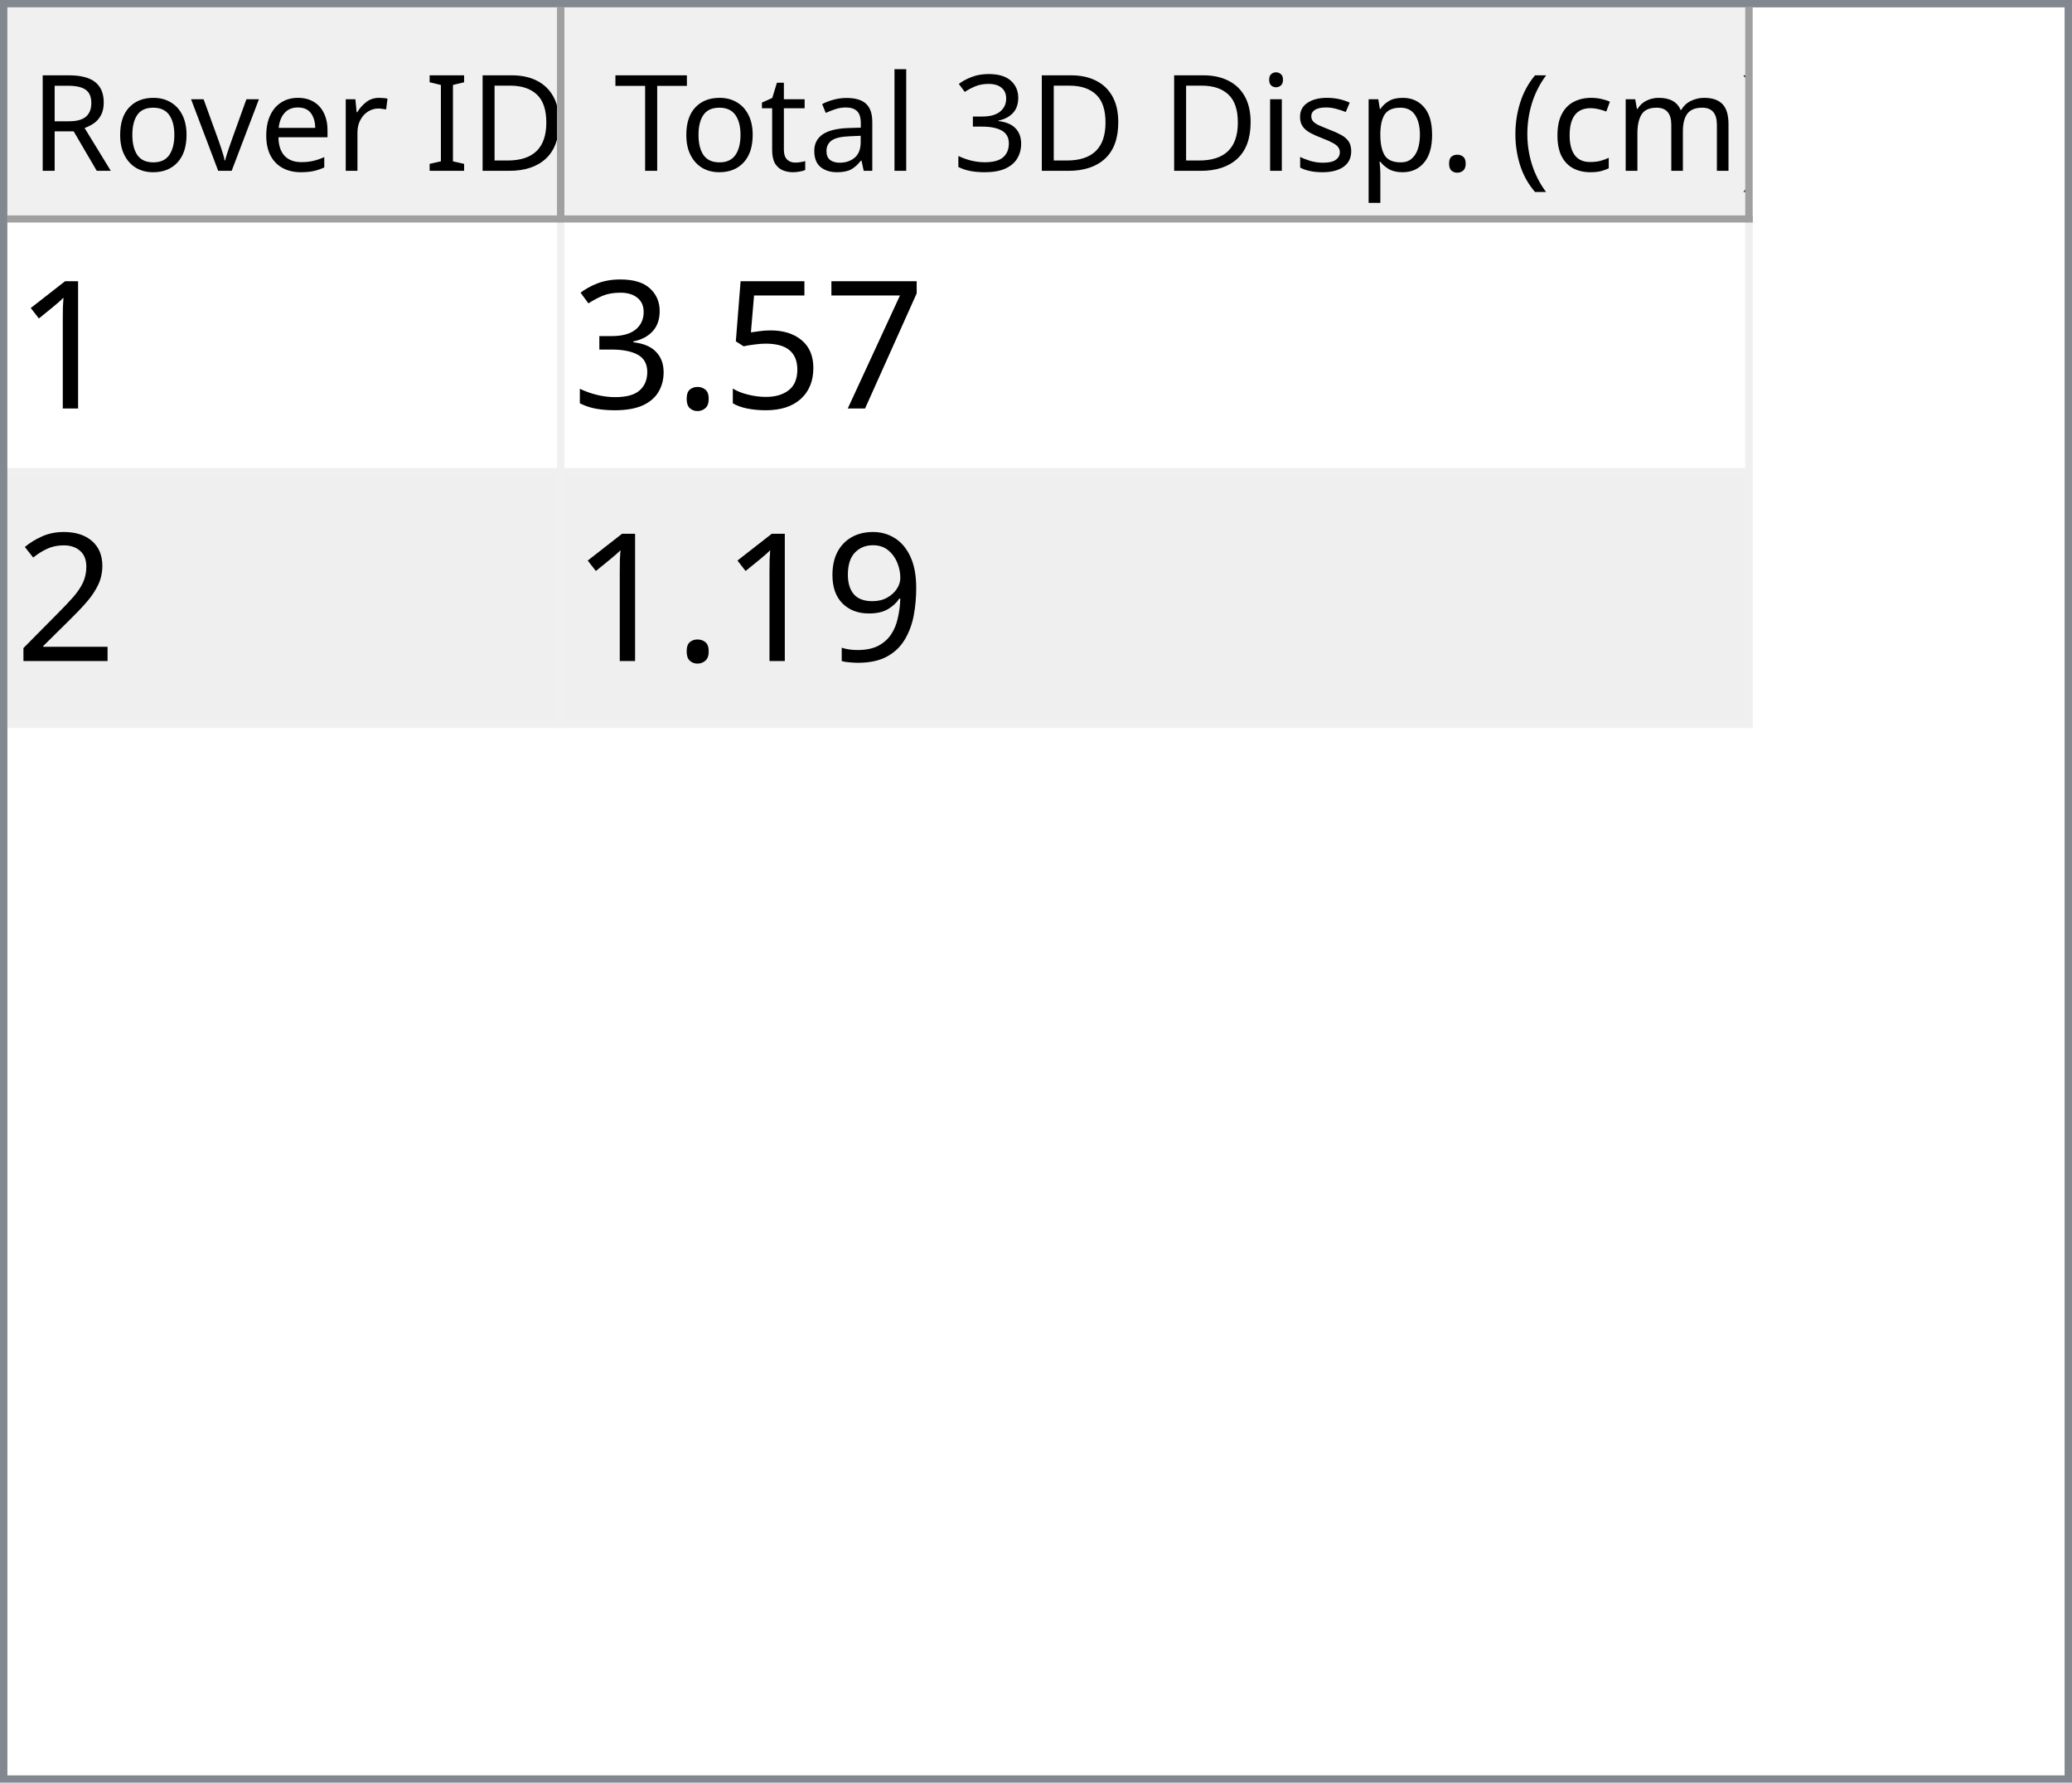
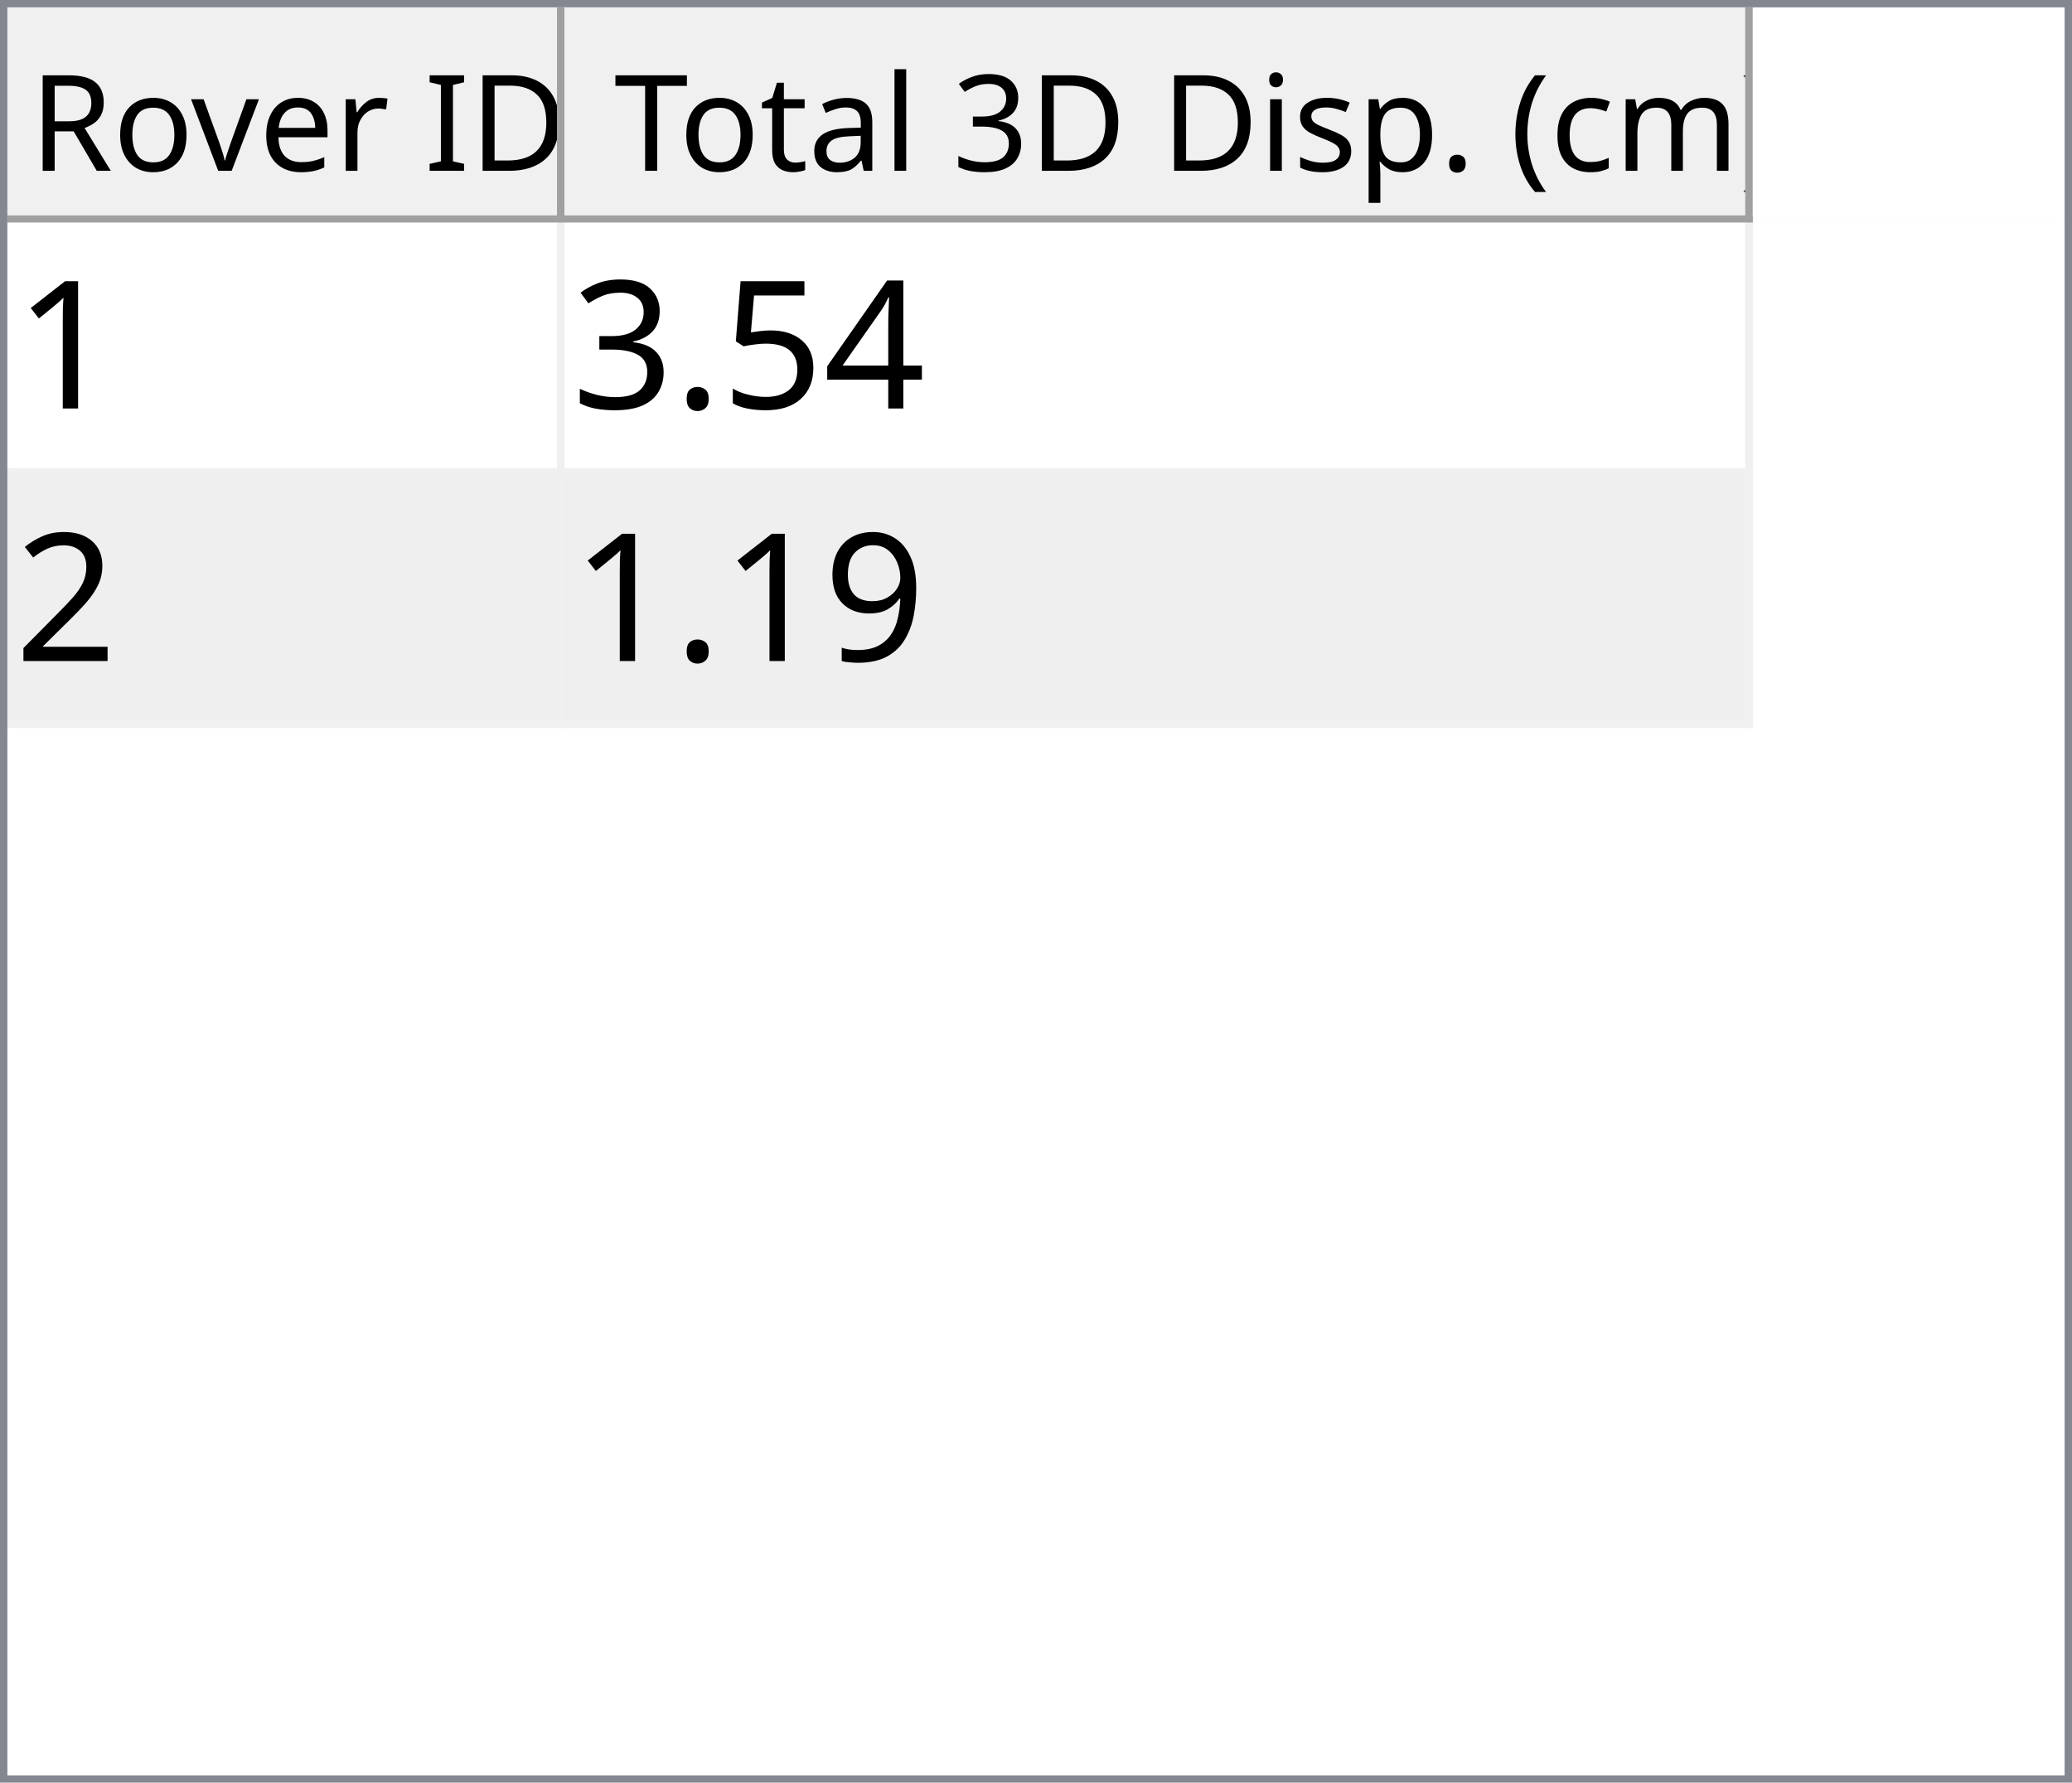
<svg xmlns="http://www.w3.org/2000/svg" style="fill-opacity:1; color-rendering:auto; color-interpolation:auto; text-rendering:auto; stroke:black; stroke-linecap:square; stroke-miterlimit:10; shape-rendering:auto; stroke-opacity:1; fill:black; stroke-dasharray:none; font-weight:normal; stroke-width:1; font-family:'Dialog'; font-style:normal; stroke-linejoin:miter; font-size:12px; stroke-dashoffset:0; image-rendering:auto;" width="279" height="240">
  <defs id="genericDefs" />
  <g>
    <defs id="defs1">
      <clipPath clipPathUnits="userSpaceOnUse" id="clipPath1">
        <path d="M0 0 L279 0 L279 240 L0 240 L0 0 Z" />
      </clipPath>
      <clipPath clipPathUnits="userSpaceOnUse" id="clipPath2">
        <path d="M0 0 L0 240 L279 240 L279 0 Z" />
      </clipPath>
      <clipPath clipPathUnits="userSpaceOnUse" id="clipPath3">
        <path d="M0 0 L0 29 L277 29 L277 0 Z" />
      </clipPath>
      <clipPath clipPathUnits="userSpaceOnUse" id="clipPath4">
        <path d="M0 0 L0 29 L75 29 L75 0 Z" />
      </clipPath>
      <clipPath clipPathUnits="userSpaceOnUse" id="clipPath5">
        <path d="M1 1 L1 28 L74 28 L74 1 Z" />
      </clipPath>
      <clipPath clipPathUnits="userSpaceOnUse" id="clipPath6">
        <path d="M0 0 L0 27 L73 27 L73 0 Z" />
      </clipPath>
      <clipPath clipPathUnits="userSpaceOnUse" id="clipPath7">
        <path d="M-0.5 -0.5 L-0.5 28.5 L74.5 28.5 L74.5 -0.5 Z" />
      </clipPath>
      <clipPath clipPathUnits="userSpaceOnUse" id="clipPath8">
        <path d="M0 0 L0 29 L160 29 L160 0 Z" />
      </clipPath>
      <clipPath clipPathUnits="userSpaceOnUse" id="clipPath9">
        <path d="M1 1 L1 28 L159 28 L159 1 Z" />
      </clipPath>
      <clipPath clipPathUnits="userSpaceOnUse" id="clipPath10">
        <path d="M0 0 L0 27 L158 27 L158 0 Z" />
      </clipPath>
      <clipPath clipPathUnits="userSpaceOnUse" id="clipPath11">
        <path d="M-0.5 -0.5 L-0.5 28.5 L159.5 28.5 L159.5 -0.5 Z" />
      </clipPath>
      <clipPath clipPathUnits="userSpaceOnUse" id="clipPath12">
        <path d="M0 0 L0 209 L277 209 L277 0 Z" />
      </clipPath>
      <clipPath clipPathUnits="userSpaceOnUse" id="clipPath13">
        <path d="M0 0 L0 68 L235 68 L235 0 Z" />
      </clipPath>
      <clipPath clipPathUnits="userSpaceOnUse" id="clipPath14">
        <path d="M-0.5 -0.5 L-0.5 67.5 L234.5 67.5 L234.5 -0.5 Z" />
      </clipPath>
      <clipPath clipPathUnits="userSpaceOnUse" id="clipPath15">
        <path d="M0 0 L0 33 L74 33 L74 0 Z" />
      </clipPath>
      <clipPath clipPathUnits="userSpaceOnUse" id="clipPath16">
        <path d="M0 0 L0 33 L159 33 L159 0 Z" />
      </clipPath>
      <font horiz-adv-x="64.551" id="font1">
        <font-face ascent="107.91" descent="25.098" units-per-em="100" style="font-style:normal; font-family:Segoe UI; font-weight:normal;" />
        <missing-glyph horiz-adv-x="64.551" d="M8.109 0 L8.109 68.266 L56.453 68.266 L56.453 0 L8.109 0 ZM15.328 7.234 L49.219 7.234 L49.219 61.031 L15.328 61.031 L15.328 7.234 Z" />
        <glyph unicode="D" horiz-adv-x="70.117" d="M9.188 0 L9.188 70.016 L28.516 70.016 Q65.531 70.016 65.531 35.891 Q65.531 19.672 55.25 9.836 Q44.969 0 27.734 0 L9.188 0 ZM17.391 62.594 L17.391 7.422 L27.828 7.422 Q41.609 7.422 49.273 14.797 Q56.938 22.172 56.938 35.688 Q56.938 62.594 28.328 62.594 L17.391 62.594 Z" />
        <glyph unicode="I" horiz-adv-x="26.611" d="M17.391 0 L9.188 0 L9.188 70.016 L17.391 70.016 L17.391 0 Z" />
        <glyph unicode=" " horiz-adv-x="27.393" d="" />
        <glyph unicode="r" horiz-adv-x="34.766" d="M34.188 41.891 Q32.078 43.5 28.125 43.5 Q23 43.5 19.555 38.672 Q16.109 33.844 16.109 25.484 L16.109 0 L8.109 0 L8.109 50 L16.109 50 L16.109 39.703 L16.312 39.703 Q18.016 44.969 21.531 47.922 Q25.047 50.875 29.391 50.875 Q32.516 50.875 34.188 50.203 L34.188 41.891 Z" />
        <glyph unicode="e" horiz-adv-x="52.295" d="M48.297 23 L12.984 23 Q13.188 14.656 17.484 10.109 Q21.781 5.562 29.297 5.562 Q37.75 5.562 44.828 11.141 L44.828 3.609 Q38.234 -1.172 27.391 -1.172 Q16.797 -1.172 10.742 5.641 Q4.688 12.453 4.688 24.812 Q4.688 36.469 11.305 43.82 Q17.922 51.172 27.734 51.172 Q37.547 51.172 42.922 44.828 Q48.297 38.484 48.297 27.203 L48.297 23 ZM40.094 29.781 Q40.047 36.719 36.75 40.578 Q33.453 44.438 27.594 44.438 Q21.922 44.438 17.969 40.383 Q14.016 36.328 13.094 29.781 L40.094 29.781 Z" />
        <glyph unicode="v" horiz-adv-x="47.9" d="M47.406 50 L27.484 0 L19.625 0 L0.688 50 L9.469 50 L22.172 13.672 Q23.578 9.672 23.922 6.688 L24.125 6.688 Q24.609 10.453 25.688 13.484 L38.969 50 L47.406 50 Z" />
        <glyph unicode="o" horiz-adv-x="58.594" d="M29 -1.172 Q17.922 -1.172 11.305 5.836 Q4.688 12.844 4.688 24.422 Q4.688 37.016 11.57 44.094 Q18.453 51.172 30.172 51.172 Q41.359 51.172 47.633 44.289 Q53.906 37.406 53.906 25.203 Q53.906 13.234 47.141 6.031 Q40.375 -1.172 29 -1.172 ZM29.594 44.438 Q21.875 44.438 17.383 39.188 Q12.891 33.938 12.891 24.703 Q12.891 15.828 17.43 10.695 Q21.969 5.562 29.594 5.562 Q37.359 5.562 41.531 10.594 Q45.703 15.625 45.703 24.906 Q45.703 34.281 41.531 39.359 Q37.359 44.438 29.594 44.438 Z" />
        <glyph unicode="R" horiz-adv-x="59.814" d="M59.375 0 L49.609 0 L37.891 19.625 Q36.281 22.359 34.766 24.289 Q33.25 26.219 31.664 27.438 Q30.078 28.656 28.25 29.219 Q26.422 29.781 24.125 29.781 L17.391 29.781 L17.391 0 L9.188 0 L9.188 70.016 L30.078 70.016 Q34.672 70.016 38.555 68.867 Q42.438 67.719 45.289 65.375 Q48.141 63.031 49.758 59.547 Q51.375 56.062 51.375 51.375 Q51.375 47.703 50.273 44.656 Q49.172 41.609 47.148 39.211 Q45.125 36.812 42.266 35.133 Q39.406 33.453 35.844 32.516 L35.844 32.328 Q37.594 31.547 38.891 30.547 Q40.188 29.547 41.359 28.18 Q42.531 26.812 43.68 25.078 Q44.828 23.344 46.234 21.047 L59.375 0 ZM17.391 62.594 L17.391 37.203 L28.516 37.203 Q31.594 37.203 34.203 38.133 Q36.812 39.062 38.719 40.797 Q40.625 42.531 41.703 45.047 Q42.781 47.562 42.781 50.688 Q42.781 56.297 39.141 59.445 Q35.5 62.594 28.609 62.594 L17.391 62.594 Z" />
        <glyph unicode=")" horiz-adv-x="30.176" d="M8.297 -15.922 L1.172 -15.922 Q16.406 2.344 16.406 26.812 Q16.406 51.469 1.078 70.016 L8.297 70.016 Q23.531 52.156 23.531 26.703 Q23.531 1.375 8.297 -15.922 Z" />
        <glyph unicode="m" horiz-adv-x="86.133" d="M79.109 0 L71.094 0 L71.094 28.719 Q71.094 37.016 68.531 40.727 Q65.969 44.438 59.906 44.438 Q54.781 44.438 51.195 39.75 Q47.609 35.062 47.609 28.516 L47.609 0 L39.594 0 L39.594 29.688 Q39.594 44.438 28.219 44.438 Q22.953 44.438 19.531 40.016 Q16.109 35.594 16.109 28.516 L16.109 0 L8.109 0 L8.109 50 L16.109 50 L16.109 42.094 L16.312 42.094 Q21.625 51.172 31.844 51.172 Q36.969 51.172 40.773 48.312 Q44.578 45.453 46 40.828 Q51.562 51.172 62.594 51.172 Q79.109 51.172 79.109 30.812 L79.109 0 Z" />
        <glyph unicode="c" horiz-adv-x="46.191" d="M42.188 2.297 Q36.422 -1.172 28.516 -1.172 Q17.828 -1.172 11.258 5.789 Q4.688 12.75 4.688 23.828 Q4.688 36.188 11.766 43.68 Q18.844 51.172 30.672 51.172 Q37.25 51.172 42.281 48.734 L42.281 40.531 Q36.719 44.438 30.375 44.438 Q22.703 44.438 17.797 38.945 Q12.891 33.453 12.891 24.516 Q12.891 15.719 17.508 10.641 Q22.125 5.562 29.891 5.562 Q36.422 5.562 42.188 9.906 L42.188 2.297 Z" />
        <glyph unicode="(" horiz-adv-x="30.176" d="M29.109 -15.922 L21.969 -15.922 Q6.844 1.375 6.844 26.703 Q6.844 52.156 21.969 70.016 L29.203 70.016 Q13.875 51.469 13.875 26.812 Q13.875 2.344 29.109 -15.922 Z" />
        <glyph unicode="." horiz-adv-x="21.68" d="M10.891 -1.078 Q8.641 -1.078 7.055 0.539 Q5.469 2.156 5.469 4.391 Q5.469 6.641 7.055 8.273 Q8.641 9.906 10.891 9.906 Q13.188 9.906 14.797 8.273 Q16.406 6.641 16.406 4.391 Q16.406 2.156 14.797 0.539 Q13.188 -1.078 10.891 -1.078 Z" />
        <glyph unicode="p" horiz-adv-x="58.789" d="M16.312 7.234 L16.109 7.234 L16.109 -23 L8.109 -23 L8.109 50 L16.109 50 L16.109 41.219 L16.312 41.219 Q22.219 51.172 33.594 51.172 Q43.266 51.172 48.688 44.461 Q54.109 37.75 54.109 26.469 Q54.109 13.922 48 6.375 Q41.891 -1.172 31.297 -1.172 Q21.578 -1.172 16.312 7.234 ZM16.109 27.391 L16.109 20.406 Q16.109 14.203 20.141 9.883 Q24.172 5.562 30.375 5.562 Q37.641 5.562 41.773 11.133 Q45.906 16.703 45.906 26.609 Q45.906 34.969 42.047 39.703 Q38.188 44.438 31.594 44.438 Q24.609 44.438 20.359 39.578 Q16.109 34.719 16.109 27.391 Z" />
        <glyph unicode="s" horiz-adv-x="42.432" d="M5.078 1.812 L5.078 10.406 Q11.625 5.562 19.484 5.562 Q30.031 5.562 30.031 12.594 Q30.031 14.594 29.125 15.992 Q28.219 17.391 26.68 18.461 Q25.141 19.531 23.07 20.383 Q21 21.234 18.609 22.172 Q15.281 23.484 12.766 24.828 Q10.25 26.172 8.57 27.859 Q6.891 29.547 6.031 31.695 Q5.172 33.844 5.172 36.719 Q5.172 40.234 6.789 42.945 Q8.406 45.656 11.086 47.484 Q13.766 49.312 17.211 50.242 Q20.656 51.172 24.312 51.172 Q30.812 51.172 35.938 48.922 L35.938 40.828 Q30.422 44.438 23.25 44.438 Q21 44.438 19.195 43.922 Q17.391 43.406 16.094 42.477 Q14.797 41.547 14.086 40.258 Q13.375 38.969 13.375 37.406 Q13.375 35.453 14.086 34.133 Q14.797 32.812 16.164 31.789 Q17.531 30.766 19.484 29.938 Q21.438 29.109 23.922 28.125 Q27.25 26.859 29.883 25.516 Q32.516 24.172 34.375 22.484 Q36.234 20.797 37.234 18.602 Q38.234 16.406 38.234 13.375 Q38.234 9.672 36.602 6.938 Q34.969 4.203 32.234 2.398 Q29.5 0.594 25.93 -0.289 Q22.359 -1.172 18.453 -1.172 Q10.75 -1.172 5.078 1.812 Z" />
        <glyph unicode="i" horiz-adv-x="24.219" d="M12.203 62.703 Q10.062 62.703 8.547 64.164 Q7.031 65.625 7.031 67.875 Q7.031 70.125 8.547 71.609 Q10.062 73.094 12.203 73.094 Q14.406 73.094 15.945 71.609 Q17.484 70.125 17.484 67.875 Q17.484 65.719 15.945 64.211 Q14.406 62.703 12.203 62.703 ZM16.109 0 L8.109 0 L8.109 50 L16.109 50 L16.109 0 Z" />
        <glyph unicode="3" horiz-adv-x="53.906" d="M46.531 19.828 Q46.531 15.094 44.75 11.211 Q42.969 7.328 39.719 4.57 Q36.469 1.812 31.93 0.297 Q27.391 -1.219 21.922 -1.219 Q11.922 -1.219 6 2.594 L6 11.188 Q13.094 5.609 22.219 5.609 Q25.875 5.609 28.828 6.539 Q31.781 7.469 33.906 9.227 Q36.031 10.984 37.18 13.477 Q38.328 15.969 38.328 19.094 Q38.328 32.812 18.797 32.812 L12.984 32.812 L12.984 39.594 L18.5 39.594 Q35.797 39.594 35.797 52.484 Q35.797 64.406 22.609 64.406 Q15.188 64.406 8.688 59.422 L8.688 67.188 Q15.375 71.188 24.609 71.188 Q29 71.188 32.57 69.969 Q36.141 68.75 38.68 66.555 Q41.219 64.359 42.609 61.281 Q44 58.203 44 54.5 Q44 40.672 30.031 36.719 L30.031 36.531 Q33.594 36.141 36.625 34.797 Q39.656 33.453 41.852 31.305 Q44.047 29.156 45.289 26.25 Q46.531 23.344 46.531 19.828 Z" />
        <glyph unicode="l" horiz-adv-x="24.219" d="M16.109 0 L8.109 0 L8.109 74.031 L16.109 74.031 L16.109 0 Z" />
        <glyph unicode="a" horiz-adv-x="50.879" d="M43.891 0 L35.891 0 L35.891 7.812 L35.688 7.812 Q30.469 -1.172 20.312 -1.172 Q12.844 -1.172 8.617 2.781 Q4.391 6.734 4.391 13.281 Q4.391 27.297 20.906 29.594 L35.891 31.688 Q35.891 44.438 25.594 44.438 Q16.547 44.438 9.281 38.281 L9.281 46.484 Q16.656 51.172 26.266 51.172 Q43.891 51.172 43.891 32.516 L43.891 0 ZM35.891 25.297 L23.828 23.641 Q18.266 22.859 15.43 20.875 Q12.594 18.891 12.594 13.875 Q12.594 10.203 15.211 7.883 Q17.828 5.562 22.172 5.562 Q28.125 5.562 32.008 9.742 Q35.891 13.922 35.891 20.312 L35.891 25.297 Z" />
        <glyph unicode="t" horiz-adv-x="33.887" d="M31.297 0.484 Q28.469 -1.078 23.828 -1.078 Q10.688 -1.078 10.688 13.578 L10.688 43.172 L2.094 43.172 L2.094 50 L10.688 50 L10.688 62.203 L18.703 64.797 L18.703 50 L31.297 50 L31.297 43.172 L18.703 43.172 L18.703 14.984 Q18.703 9.969 20.414 7.82 Q22.125 5.672 26.078 5.672 Q29.109 5.672 31.297 7.328 L31.297 0.484 Z" />
        <glyph unicode="T" horiz-adv-x="52.393" d="M50.594 62.594 L30.375 62.594 L30.375 0 L22.172 0 L22.172 62.594 L2 62.594 L2 70.016 L50.594 70.016 L50.594 62.594 Z" />
      </font>
      <font horiz-adv-x="75.0" id="font2">
        <font-face ascent="100.537" descent="21.973" units-per-em="100" style="font-style:normal; font-family:sans-serif; font-weight:normal;" />
        <missing-glyph horiz-adv-x="75.0" d="M12.5 0 L12.5 62.5 L62.5 62.5 L62.5 0 L12.5 0 ZM14.062 1.562 L60.938 1.562 L60.938 60.938 L14.062 60.938 L14.062 1.562 Z" />
        <glyph unicode="1" horiz-adv-x="55.615" d="M37.25 0 L28.469 0 L28.469 56 Q25.297 52.984 20.141 49.953 Q14.984 46.922 10.891 45.406 L10.891 53.906 Q18.266 57.375 23.781 62.305 Q29.297 67.234 31.594 71.875 L37.25 71.875 L37.25 0 Z" />
-         <glyph unicode="7" horiz-adv-x="55.615" d="M4.734 62.203 L4.734 70.656 L51.078 70.656 L51.078 63.812 Q44.234 56.547 37.523 44.484 Q30.812 32.422 27.156 19.672 Q24.516 10.688 23.781 0 L14.75 0 Q14.891 8.453 18.062 20.414 Q21.234 32.375 27.172 43.484 Q33.109 54.594 39.797 62.203 L4.734 62.203 Z" />
+         <glyph unicode="4" horiz-adv-x="55.615" d="M32.328 0 L32.328 17.141 L1.266 17.141 L1.266 25.203 L33.938 71.578 L41.109 71.578 L41.109 25.203 L50.781 25.203 L50.781 17.141 L41.109 17.141 L41.109 0 L32.328 0 ZM32.328 25.203 L32.328 57.469 L9.906 25.203 L32.328 25.203 Z" />
        <glyph unicode="5" horiz-adv-x="55.615" d="M4.156 18.75 L13.375 19.531 Q14.406 12.797 18.141 9.398 Q21.875 6 27.156 6 Q33.5 6 37.891 10.789 Q42.281 15.578 42.281 23.484 Q42.281 31 38.062 35.352 Q33.844 39.703 27 39.703 Q22.75 39.703 19.336 37.773 Q15.922 35.844 13.969 32.766 L5.719 33.844 L12.641 70.609 L48.25 70.609 L48.25 62.203 L19.672 62.203 L15.828 42.969 Q22.266 47.469 29.344 47.469 Q38.719 47.469 45.164 40.969 Q51.609 34.469 51.609 24.266 Q51.609 14.547 45.953 7.469 Q39.062 -1.219 27.156 -1.219 Q17.391 -1.219 11.211 4.25 Q5.031 9.719 4.156 18.75 Z" />
        <glyph unicode="." horiz-adv-x="27.783" d="M9.078 0 L9.078 10.016 L19.094 10.016 L19.094 0 L9.078 0 Z" />
        <glyph unicode="3" horiz-adv-x="55.615" d="M4.203 18.891 L12.984 20.062 Q14.5 12.594 18.141 9.297 Q21.781 6 27 6 Q33.203 6 37.477 10.297 Q41.75 14.594 41.75 20.953 Q41.75 27 37.797 30.93 Q33.844 34.859 27.734 34.859 Q25.25 34.859 21.531 33.891 L22.516 41.609 Q23.391 41.5 23.922 41.5 Q29.547 41.5 34.039 44.43 Q38.531 47.359 38.531 53.469 Q38.531 58.297 35.258 61.477 Q31.984 64.656 26.812 64.656 Q21.688 64.656 18.266 61.43 Q14.844 58.203 13.875 51.766 L5.078 53.328 Q6.688 62.156 12.398 67.016 Q18.109 71.875 26.609 71.875 Q32.469 71.875 37.398 69.359 Q42.328 66.844 44.945 62.5 Q47.562 58.156 47.562 53.266 Q47.562 48.641 45.07 44.828 Q42.578 41.016 37.703 38.766 Q44.047 37.312 47.562 32.695 Q51.078 28.078 51.078 21.141 Q51.078 11.766 44.242 5.25 Q37.406 -1.266 26.953 -1.266 Q17.531 -1.266 11.305 4.352 Q5.078 9.969 4.203 18.891 Z" />
        <glyph unicode="2" horiz-adv-x="55.615" d="M50.344 8.453 L50.344 0 L3.031 0 Q2.938 3.172 4.047 6.109 Q5.859 10.938 9.836 15.625 Q13.812 20.312 21.344 26.469 Q33.016 36.031 37.117 41.625 Q41.219 47.219 41.219 52.203 Q41.219 57.422 37.477 61.008 Q33.734 64.594 27.734 64.594 Q21.391 64.594 17.578 60.789 Q13.766 56.984 13.719 50.25 L4.688 51.172 Q5.609 61.281 11.664 66.578 Q17.719 71.875 27.938 71.875 Q38.234 71.875 44.242 66.164 Q50.25 60.453 50.25 52 Q50.25 47.703 48.492 43.555 Q46.734 39.406 42.656 34.812 Q38.578 30.219 29.109 22.219 Q21.188 15.578 18.945 13.211 Q16.703 10.844 15.234 8.453 L50.344 8.453 Z" />
        <glyph unicode="9" horiz-adv-x="55.615" d="M5.469 16.547 L13.922 17.328 Q14.984 11.375 18.016 8.688 Q21.047 6 25.781 6 Q29.828 6 32.883 7.859 Q35.938 9.719 37.891 12.82 Q39.844 15.922 41.164 21.195 Q42.484 26.469 42.484 31.938 Q42.484 32.516 42.438 33.688 Q39.797 29.5 35.234 26.883 Q30.672 24.266 25.344 24.266 Q16.453 24.266 10.305 30.711 Q4.156 37.156 4.156 47.703 Q4.156 58.594 10.578 65.234 Q17 71.875 26.656 71.875 Q33.641 71.875 39.43 68.117 Q45.219 64.359 48.219 57.398 Q51.219 50.438 51.219 37.25 Q51.219 23.531 48.242 15.406 Q45.266 7.281 39.383 3.031 Q33.5 -1.219 25.594 -1.219 Q17.188 -1.219 11.867 3.445 Q6.547 8.109 5.469 16.547 ZM41.453 48.141 Q41.453 55.719 37.43 60.156 Q33.406 64.594 27.734 64.594 Q21.875 64.594 17.531 59.812 Q13.188 55.031 13.188 47.406 Q13.188 40.578 17.312 36.305 Q21.438 32.031 27.484 32.031 Q33.594 32.031 37.523 36.305 Q41.453 40.578 41.453 48.141 Z" />
      </font>
    </defs>
    <g style="fill:white; stroke:white;">
      <rect x="0" y="0" width="279" style="clip-path:url(#clipPath1); stroke:none;" height="240" />
    </g>
    <g style="fill:white; text-rendering:optimizeSpeed; color-rendering:optimizeSpeed; image-rendering:optimizeSpeed; shape-rendering:crispEdges; stroke:white; color-interpolation:sRGB;">
      <rect x="0" width="279" height="240" y="0" style="stroke:none;" />
      <path style="stroke:none;" d="M0 240 L279 240 L279 0 L0 0 Z" />
    </g>
    <g style="fill:rgb(240,240,240); font-size:18px; font-family:'Segoe UI'; stroke:rgb(240,240,240);">
      <rect x="0" y="0" width="279" style="clip-path:url(#clipPath2); stroke:none;" height="240" />
    </g>
    <g style="fill:rgb(130,135,144); font-size:18px; font-family:'Segoe UI'; stroke:rgb(130,135,144);">
      <path d="M0 0 L279 0 L279 240 L0 240 L0 0 ZM1 1 L278 1 L278 239 L1 239 L1 1 Z" style="fill-rule:evenodd; clip-path:url(#clipPath2); stroke:none;" />
    </g>
    <g style="fill:white; font-size:18px; font-family:'Segoe UI'; stroke:white;" transform="translate(1,1)">
      <rect x="0" y="0" width="277" style="clip-path:url(#clipPath3); stroke:none;" height="29" />
    </g>
    <g style="fill:rgb(240,240,240); font-size:18px; font-family:'Segoe UI'; stroke:rgb(240,240,240);" transform="translate(1,1)">
      <rect x="0" y="0" width="75" style="clip-path:url(#clipPath4); stroke:none;" height="29" />
    </g>
    <g style="font-family:'Segoe UI'; font-size:18px;" transform="translate(2,2)">
      <text x="2" xml:space="preserve" y="21" style="clip-path:url(#clipPath6); stroke:none;">Rover ID</text>
    </g>
    <g transform="translate(1.5,1.5)" style="fill:rgb(160,160,160); font-size:18px; font-family:'Segoe UI'; stroke:rgb(160,160,160); stroke-linejoin:bevel;">
      <line x1="74" x2="74" y1="0" style="fill:none; clip-path:url(#clipPath7);" y2="28" />
    </g>
    <g transform="matrix(1,0,0,1,1,1) translate(0.5,0.5)" style="fill:rgb(160,160,160); font-size:18px; font-family:'Segoe UI'; stroke:rgb(160,160,160); stroke-linejoin:bevel;">
      <line x1="0" x2="74" y1="28" style="fill:none; clip-path:url(#clipPath7);" y2="28" />
    </g>
    <g style="fill:rgb(240,240,240); font-size:18px; font-family:'Segoe UI'; stroke:rgb(240,240,240);" transform="translate(76,1)">
      <rect x="0" y="0" width="160" style="clip-path:url(#clipPath8); stroke:none;" height="29" />
    </g>
    <g style="font-family:'Segoe UI'; font-size:18px;" transform="translate(77,2)">
      <text x="1" xml:space="preserve" y="21" style="clip-path:url(#clipPath10); stroke:none;"> Total 3D Disp. (cm)</text>
    </g>
    <g transform="translate(76.5,1.5)" style="fill:rgb(160,160,160); font-size:18px; font-family:'Segoe UI'; stroke:rgb(160,160,160); stroke-linejoin:bevel;">
      <line x1="159" x2="159" y1="0" style="fill:none; clip-path:url(#clipPath11);" y2="28" />
    </g>
    <g transform="matrix(1,0,0,1,76,1) translate(0.5,0.5)" style="fill:rgb(160,160,160); font-size:18px; font-family:'Segoe UI'; stroke:rgb(160,160,160); stroke-linejoin:bevel;">
      <line x1="0" x2="159" y1="28" style="fill:none; clip-path:url(#clipPath11);" y2="28" />
    </g>
    <g style="fill:white; font-size:18px; font-family:'Segoe UI'; stroke:white;" transform="translate(1,30)">
      <rect x="0" y="0" width="277" style="clip-path:url(#clipPath12); stroke:none;" height="209" />
    </g>
    <g style="fill:rgb(240,240,240); font-size:24px; font-family:sans-serif; stroke:rgb(240,240,240);" transform="translate(1,30)">
      <rect x="0" y="0" width="235" style="clip-path:url(#clipPath13); stroke:none;" height="68" />
      <line transform="translate(0.5,0.5)" x1="0" x2="234" y1="33" style="clip-path:url(#clipPath14); fill:none; stroke-linejoin:bevel;" y2="33" />
    </g>
    <g transform="matrix(1,0,0,1,1,30) translate(0.5,0.5)" style="fill:rgb(240,240,240); font-size:24px; font-family:sans-serif; stroke:rgb(240,240,240); stroke-linejoin:bevel;">
      <line x1="0" x2="234" y1="67" style="fill:none; clip-path:url(#clipPath14);" y2="67" />
    </g>
    <g transform="matrix(1,0,0,1,1,30) translate(0.5,0.5)" style="fill:rgb(240,240,240); font-size:24px; font-family:sans-serif; stroke:rgb(240,240,240); stroke-linejoin:bevel;">
      <line x1="74" x2="74" y1="0" style="fill:none; clip-path:url(#clipPath14);" y2="67" />
    </g>
    <g transform="matrix(1,0,0,1,1,30) translate(0.5,0.5)" style="fill:rgb(240,240,240); font-size:24px; font-family:sans-serif; stroke:rgb(240,240,240); stroke-linejoin:bevel;">
      <line x1="234" x2="234" y1="0" style="fill:none; clip-path:url(#clipPath14);" y2="67" />
    </g>
    <g style="fill:white; font-size:24px; font-family:sans-serif; stroke:white;" transform="matrix(1,0,0,1,1,30)">
      <rect x="0" y="0" width="74" style="clip-path:url(#clipPath15); stroke:none;" height="33" />
      <text x="1" y="25" style="fill:black; clip-path:url(#clipPath15); stroke:none;" xml:space="preserve">1</text>
    </g>
    <g style="fill:white; font-size:24px; font-family:sans-serif; stroke:white;" transform="matrix(1,0,0,1,1,30) translate(75,0)">
      <rect x="0" y="0" width="159" style="clip-path:url(#clipPath16); stroke:none;" height="33" />
-       <text x="1" y="25" style="fill:black; clip-path:url(#clipPath16); stroke:none;" xml:space="preserve">3.57</text>
+       <text x="1" y="25" style="fill:black; clip-path:url(#clipPath16); stroke:none;" xml:space="preserve">3.54</text>
    </g>
    <g style="fill:rgb(239,239,239); font-size:24px; font-family:sans-serif; stroke:rgb(239,239,239);" transform="matrix(1,0,0,1,1,30) translate(0,34)">
      <rect x="0" y="0" width="74" style="clip-path:url(#clipPath15); stroke:none;" height="33" />
      <text x="1" y="25" style="fill:black; clip-path:url(#clipPath15); stroke:none;" xml:space="preserve">2</text>
    </g>
    <g style="fill:rgb(239,239,239); font-size:24px; font-family:sans-serif; stroke:rgb(239,239,239);" transform="matrix(1,0,0,1,1,30) translate(75,34)">
      <rect x="0" y="0" width="159" style="clip-path:url(#clipPath16); stroke:none;" height="33" />
      <text x="1" y="25" style="fill:black; clip-path:url(#clipPath16); stroke:none;" xml:space="preserve">1.19</text>
    </g>
  </g>
</svg>
